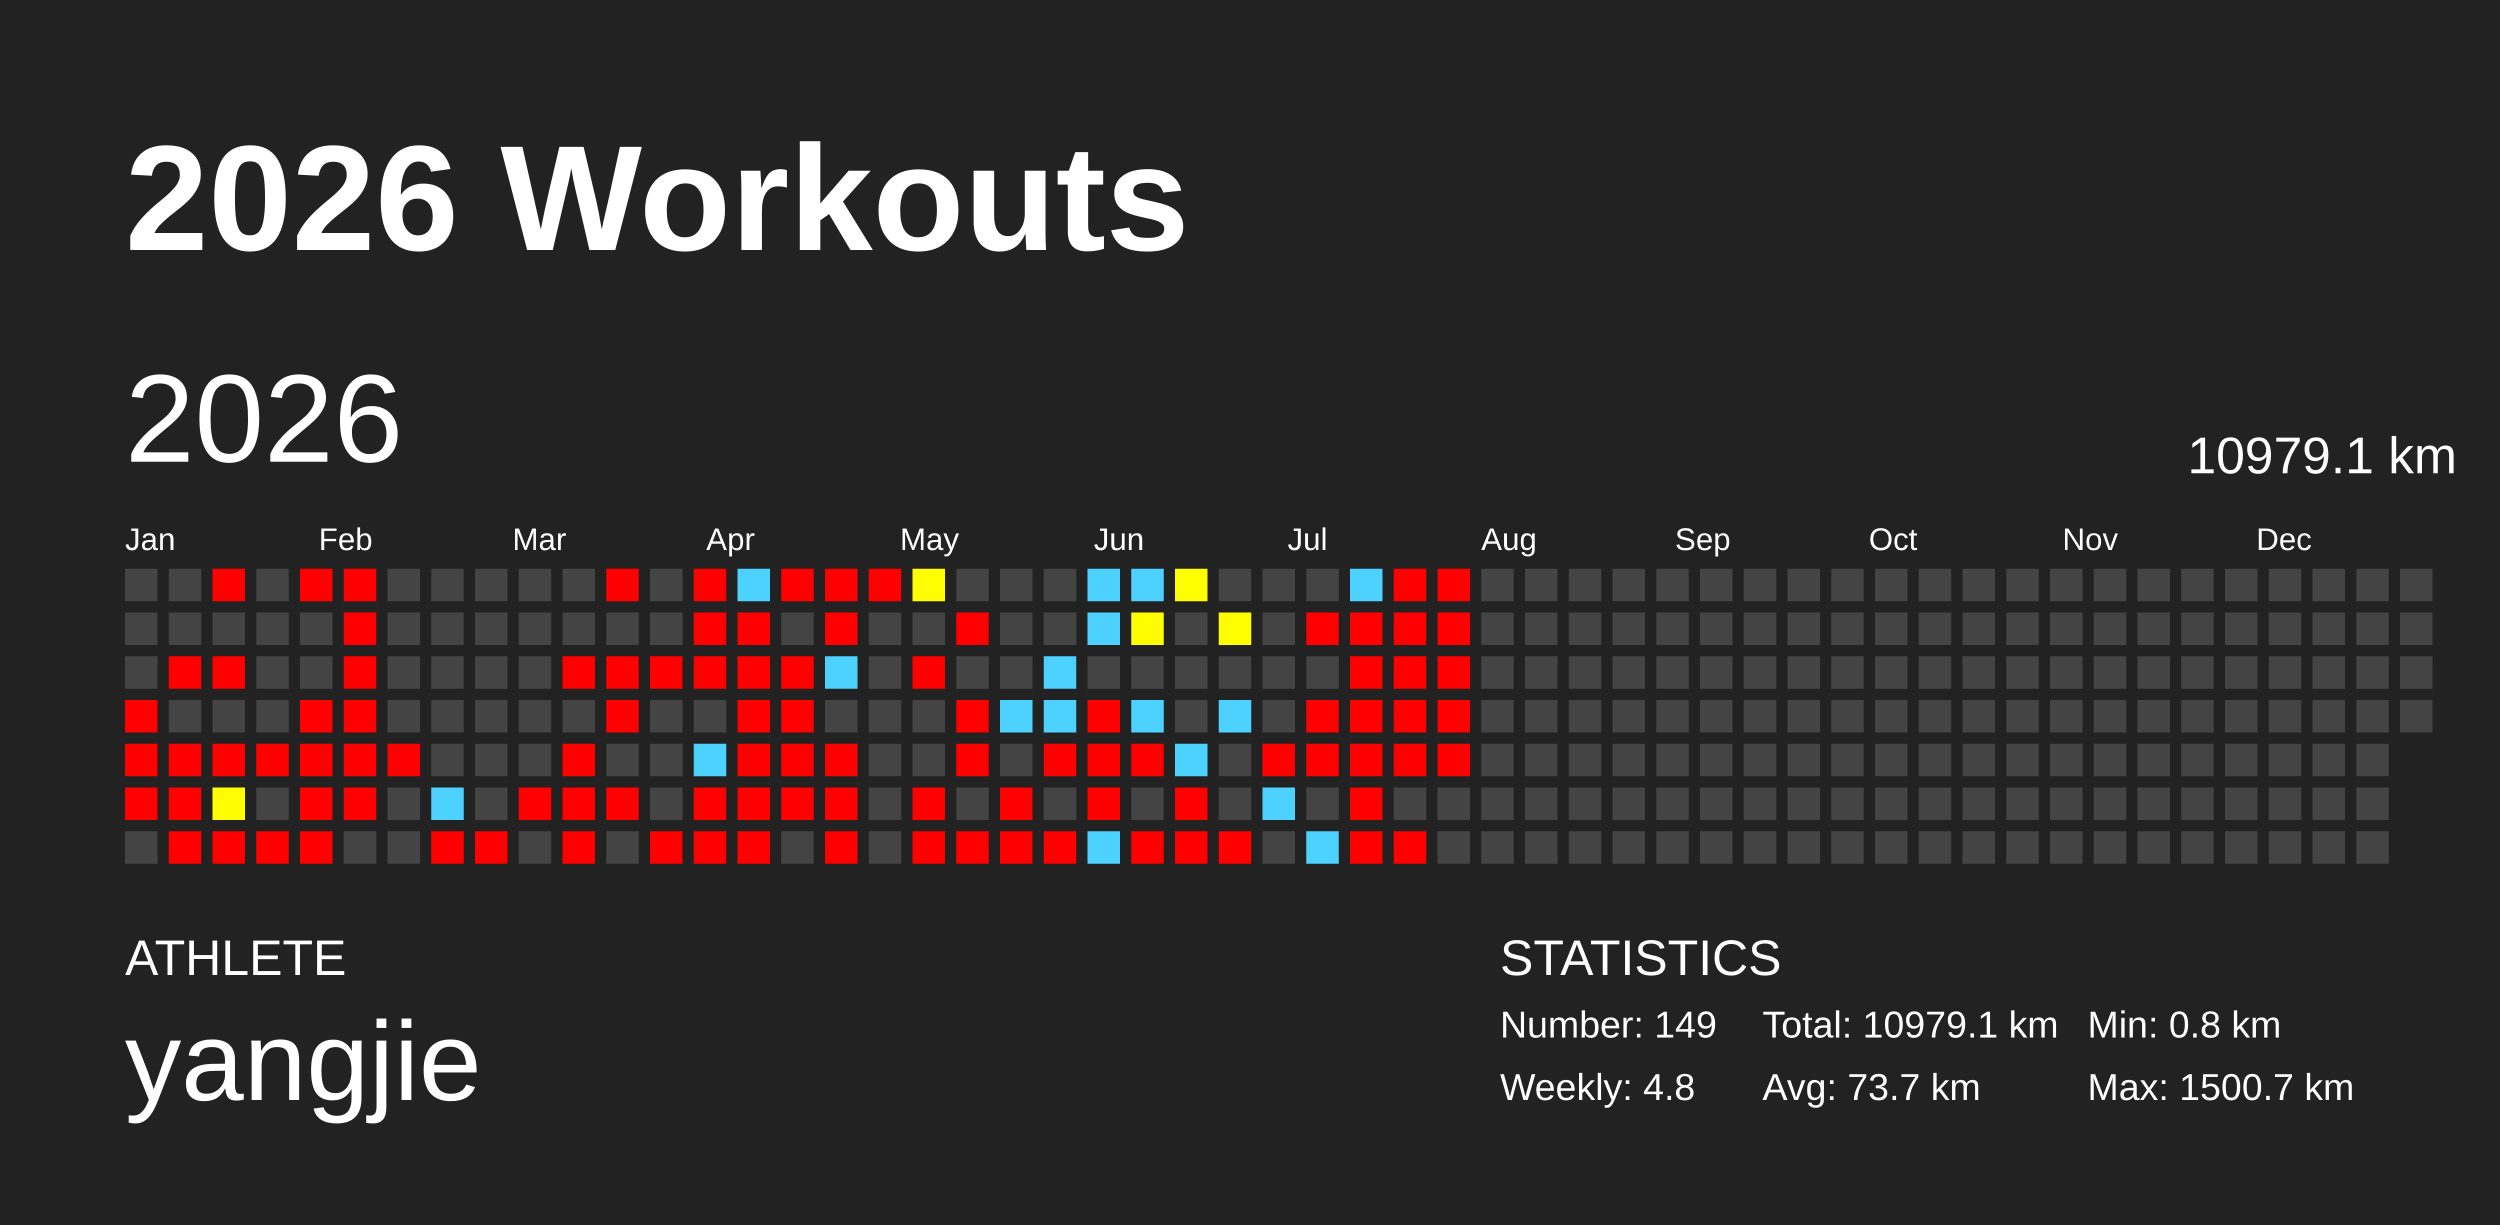
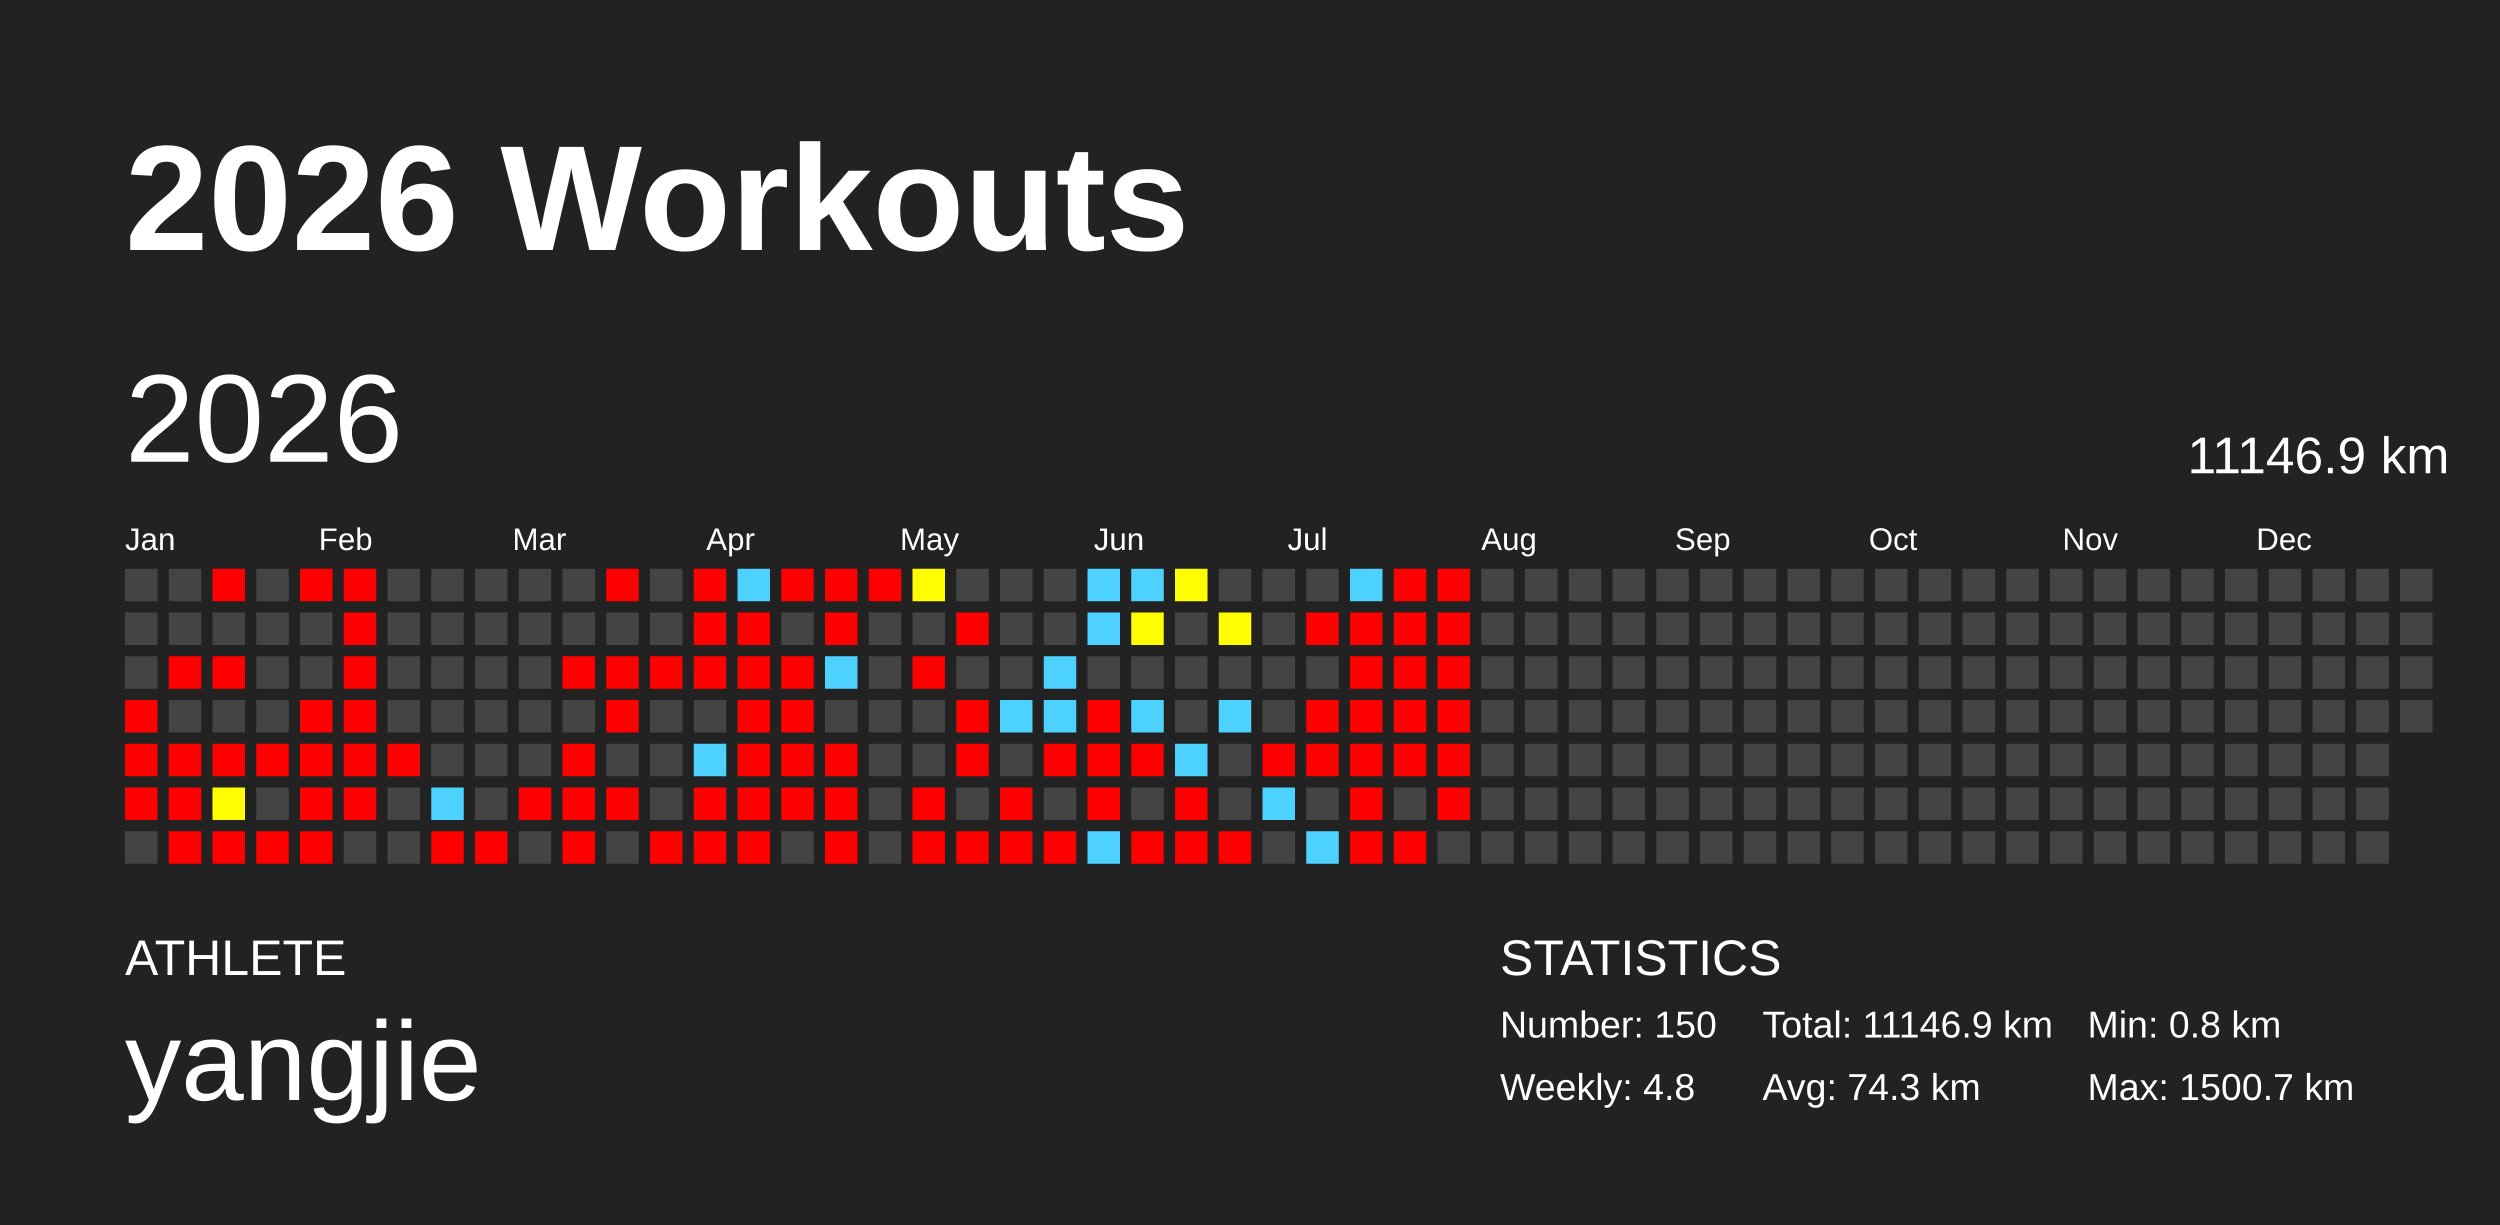
<svg xmlns="http://www.w3.org/2000/svg" baseProfile="full" height="98mm" version="1.1" viewBox="0,0,200,98" width="200mm">
  <defs />
  <rect fill="#222222" height="98" width="200" x="0" y="0" />
  <text fill="#FFFFFF" style="font-size:12px; font-family:Arial; font-weight:bold;" x="10" y="20">2026 Workouts</text>
  <text fill="#FFFFFF" style="font-size:4px; font-family:Arial" x="10" y="78">ATHLETE</text>
  <text fill="#FFFFFF" style="font-size:9px; font-family:Arial" x="10" y="88">yangjie</text>
  <text fill="#FFFFFF" style="font-size:4px; font-family:Arial" x="120" y="78">STATISTICS</text>
-   <text fill="#FFFFFF" style="font-size:3px; font-family:Arial" x="120" y="83">Number: 149</text>
+   <text fill="#FFFFFF" style="font-size:3px; font-family:Arial" x="120" y="83">Number: 150</text>
  <text fill="#FFFFFF" style="font-size:3px; font-family:Arial" x="120" y="88">Weekly: 4.8</text>
-   <text fill="#FFFFFF" style="font-size:3px; font-family:Arial" x="141" y="83">Total: 10979.1 km</text>
-   <text fill="#FFFFFF" style="font-size:3px; font-family:Arial" x="141" y="88">Avg: 73.7 km</text>
+   <text fill="#FFFFFF" style="font-size:3px; font-family:Arial" x="141" y="83">Total: 11146.9 km</text>
+   <text fill="#FFFFFF" style="font-size:3px; font-family:Arial" x="141" y="88">Avg: 74.3 km</text>
  <text fill="#FFFFFF" style="font-size:3px; font-family:Arial" x="167" y="83">Min: 0.8 km</text>
  <text fill="#FFFFFF" style="font-size:3px; font-family:Arial" x="167" y="88">Max: 1500.7 km</text>
  <text dominant-baseline="hanging" fill="#FFFFFF" style="font-size:10.0px; font-family:Arial;" x="10" y="30">2026</text>
-   <text dominant-baseline="hanging" fill="#FFFFFF" style="font-size:4.125px; font-family:Arial;" x="175" y="35">10979.1 km</text>
+   <text dominant-baseline="hanging" fill="#FFFFFF" style="font-size:4.125px; font-family:Arial;" x="175" y="35">11146.9 km</text>
  <text fill="#FFFFFF" style="font-size:2.5px; font-family:Arial" x="10.0" y="44">Jan</text>
  <text fill="#FFFFFF" style="font-size:2.5px; font-family:Arial" x="25.5" y="44">Feb</text>
  <text fill="#FFFFFF" style="font-size:2.5px; font-family:Arial" x="41.0" y="44">Mar</text>
  <text fill="#FFFFFF" style="font-size:2.5px; font-family:Arial" x="56.5" y="44">Apr</text>
  <text fill="#FFFFFF" style="font-size:2.5px; font-family:Arial" x="72.0" y="44">May</text>
  <text fill="#FFFFFF" style="font-size:2.5px; font-family:Arial" x="87.5" y="44">Jun</text>
  <text fill="#FFFFFF" style="font-size:2.5px; font-family:Arial" x="103.0" y="44">Jul</text>
  <text fill="#FFFFFF" style="font-size:2.5px; font-family:Arial" x="118.5" y="44">Aug</text>
  <text fill="#FFFFFF" style="font-size:2.5px; font-family:Arial" x="134.0" y="44">Sep</text>
  <text fill="#FFFFFF" style="font-size:2.5px; font-family:Arial" x="149.5" y="44">Oct</text>
  <text fill="#FFFFFF" style="font-size:2.5px; font-family:Arial" x="165.0" y="44">Nov</text>
  <text fill="#FFFFFF" style="font-size:2.5px; font-family:Arial" x="180.5" y="44">Dec</text>
  <rect fill="#444444" height="2.6" width="2.6" x="10.0" y="45.5" />
  <rect fill="#444444" height="2.6" width="2.6" x="10.0" y="49.0" />
  <rect fill="#444444" height="2.6" width="2.6" x="10.0" y="52.5" />
  <rect fill="red" height="2.6" width="2.6" x="10.0" y="56.0" />
  <rect fill="red" height="2.6" width="2.6" x="10.0" y="59.5" />
  <rect fill="red" height="2.6" width="2.6" x="10.0" y="63.0" />
  <rect fill="#444444" height="2.6" width="2.6" x="10.0" y="66.5" />
  <rect fill="#444444" height="2.6" width="2.6" x="13.5" y="45.5" />
  <rect fill="#444444" height="2.6" width="2.6" x="13.5" y="49.0" />
  <rect fill="red" height="2.6" width="2.6" x="13.5" y="52.5" />
  <rect fill="#444444" height="2.6" width="2.6" x="13.5" y="56.0" />
  <rect fill="red" height="2.6" width="2.6" x="13.5" y="59.5" />
  <rect fill="red" height="2.6" width="2.6" x="13.5" y="63.0" />
  <rect fill="red" height="2.6" width="2.6" x="13.5" y="66.5" />
  <rect fill="red" height="2.6" width="2.6" x="17.0" y="45.5" />
  <rect fill="#444444" height="2.6" width="2.6" x="17.0" y="49.0" />
  <rect fill="red" height="2.6" width="2.6" x="17.0" y="52.5" />
  <rect fill="#444444" height="2.6" width="2.6" x="17.0" y="56.0" />
  <rect fill="red" height="2.6" width="2.6" x="17.0" y="59.5" />
  <rect fill="#fffd00" height="2.6" width="2.6" x="17.0" y="63.0" />
  <rect fill="red" height="2.6" width="2.6" x="17.0" y="66.5" />
  <rect fill="#444444" height="2.6" width="2.6" x="20.5" y="45.5" />
  <rect fill="#444444" height="2.6" width="2.6" x="20.5" y="49.0" />
  <rect fill="#444444" height="2.6" width="2.6" x="20.5" y="52.5" />
  <rect fill="#444444" height="2.6" width="2.6" x="20.5" y="56.0" />
  <rect fill="red" height="2.6" width="2.6" x="20.5" y="59.5" />
  <rect fill="#444444" height="2.6" width="2.6" x="20.5" y="63.0" />
  <rect fill="red" height="2.6" width="2.6" x="20.5" y="66.5" />
  <rect fill="red" height="2.6" width="2.6" x="24.0" y="45.5" />
  <rect fill="#444444" height="2.6" width="2.6" x="24.0" y="49.0" />
  <rect fill="#444444" height="2.6" width="2.6" x="24.0" y="52.5" />
  <rect fill="red" height="2.6" width="2.6" x="24.0" y="56.0" />
  <rect fill="red" height="2.6" width="2.6" x="24.0" y="59.5" />
  <rect fill="red" height="2.6" width="2.6" x="24.0" y="63.0" />
  <rect fill="red" height="2.6" width="2.6" x="24.0" y="66.5" />
  <rect fill="red" height="2.6" width="2.6" x="27.5" y="45.5" />
  <rect fill="red" height="2.6" width="2.6" x="27.5" y="49.0" />
  <rect fill="red" height="2.6" width="2.6" x="27.5" y="52.5" />
  <rect fill="red" height="2.6" width="2.6" x="27.5" y="56.0" />
  <rect fill="red" height="2.6" width="2.6" x="27.5" y="59.5" />
  <rect fill="red" height="2.6" width="2.6" x="27.5" y="63.0" />
  <rect fill="#444444" height="2.6" width="2.6" x="27.5" y="66.5" />
  <rect fill="#444444" height="2.6" width="2.6" x="31.0" y="45.5" />
  <rect fill="#444444" height="2.6" width="2.6" x="31.0" y="49.0" />
  <rect fill="#444444" height="2.6" width="2.6" x="31.0" y="52.5" />
  <rect fill="#444444" height="2.6" width="2.6" x="31.0" y="56.0" />
  <rect fill="red" height="2.6" width="2.6" x="31.0" y="59.5" />
  <rect fill="#444444" height="2.6" width="2.6" x="31.0" y="63.0" />
  <rect fill="#444444" height="2.6" width="2.6" x="31.0" y="66.5" />
  <rect fill="#444444" height="2.6" width="2.6" x="34.5" y="45.5" />
  <rect fill="#444444" height="2.6" width="2.6" x="34.5" y="49.0" />
  <rect fill="#444444" height="2.6" width="2.6" x="34.5" y="52.5" />
  <rect fill="#444444" height="2.6" width="2.6" x="34.5" y="56.0" />
  <rect fill="#444444" height="2.6" width="2.6" x="34.5" y="59.5" />
  <rect fill="#4dd2ff" height="2.6" width="2.6" x="34.5" y="63.0" />
  <rect fill="red" height="2.6" width="2.6" x="34.5" y="66.5" />
  <rect fill="#444444" height="2.6" width="2.6" x="38.0" y="45.5" />
  <rect fill="#444444" height="2.6" width="2.6" x="38.0" y="49.0" />
  <rect fill="#444444" height="2.6" width="2.6" x="38.0" y="52.5" />
  <rect fill="#444444" height="2.6" width="2.6" x="38.0" y="56.0" />
  <rect fill="#444444" height="2.6" width="2.6" x="38.0" y="59.5" />
  <rect fill="#444444" height="2.6" width="2.6" x="38.0" y="63.0" />
  <rect fill="red" height="2.6" width="2.6" x="38.0" y="66.5" />
  <rect fill="#444444" height="2.6" width="2.6" x="41.5" y="45.5" />
  <rect fill="#444444" height="2.6" width="2.6" x="41.5" y="49.0" />
  <rect fill="#444444" height="2.6" width="2.6" x="41.5" y="52.5" />
  <rect fill="#444444" height="2.6" width="2.6" x="41.5" y="56.0" />
  <rect fill="#444444" height="2.6" width="2.6" x="41.5" y="59.5" />
  <rect fill="red" height="2.6" width="2.6" x="41.5" y="63.0" />
  <rect fill="#444444" height="2.6" width="2.6" x="41.5" y="66.5" />
  <rect fill="#444444" height="2.6" width="2.6" x="45.0" y="45.5" />
  <rect fill="#444444" height="2.6" width="2.6" x="45.0" y="49.0" />
  <rect fill="red" height="2.6" width="2.6" x="45.0" y="52.5" />
  <rect fill="#444444" height="2.6" width="2.6" x="45.0" y="56.0" />
  <rect fill="red" height="2.6" width="2.6" x="45.0" y="59.5" />
  <rect fill="red" height="2.6" width="2.6" x="45.0" y="63.0" />
  <rect fill="red" height="2.6" width="2.6" x="45.0" y="66.5" />
  <rect fill="red" height="2.6" width="2.6" x="48.5" y="45.5" />
  <rect fill="#444444" height="2.6" width="2.6" x="48.5" y="49.0" />
  <rect fill="red" height="2.6" width="2.6" x="48.5" y="52.5" />
  <rect fill="red" height="2.6" width="2.6" x="48.5" y="56.0" />
  <rect fill="#444444" height="2.6" width="2.6" x="48.5" y="59.5" />
  <rect fill="red" height="2.6" width="2.6" x="48.5" y="63.0" />
  <rect fill="#444444" height="2.6" width="2.6" x="48.5" y="66.5" />
  <rect fill="#444444" height="2.6" width="2.6" x="52.0" y="45.5" />
  <rect fill="#444444" height="2.6" width="2.6" x="52.0" y="49.0" />
  <rect fill="red" height="2.6" width="2.6" x="52.0" y="52.5" />
  <rect fill="#444444" height="2.6" width="2.6" x="52.0" y="56.0" />
  <rect fill="#444444" height="2.6" width="2.6" x="52.0" y="59.5" />
  <rect fill="#444444" height="2.6" width="2.6" x="52.0" y="63.0" />
  <rect fill="red" height="2.6" width="2.6" x="52.0" y="66.5" />
  <rect fill="red" height="2.6" width="2.6" x="55.5" y="45.5" />
  <rect fill="red" height="2.6" width="2.6" x="55.5" y="49.0" />
  <rect fill="red" height="2.6" width="2.6" x="55.5" y="52.5" />
  <rect fill="#444444" height="2.6" width="2.6" x="55.5" y="56.0" />
  <rect fill="#4dd2ff" height="2.6" width="2.6" x="55.5" y="59.5" />
  <rect fill="red" height="2.6" width="2.6" x="55.5" y="63.0" />
  <rect fill="red" height="2.6" width="2.6" x="55.5" y="66.5" />
  <rect fill="#4dd2ff" height="2.6" width="2.6" x="59.0" y="45.5" />
  <rect fill="red" height="2.6" width="2.6" x="59.0" y="49.0" />
  <rect fill="red" height="2.6" width="2.6" x="59.0" y="52.5" />
  <rect fill="red" height="2.6" width="2.6" x="59.0" y="56.0" />
  <rect fill="red" height="2.6" width="2.6" x="59.0" y="59.5" />
  <rect fill="red" height="2.6" width="2.6" x="59.0" y="63.0" />
  <rect fill="red" height="2.6" width="2.6" x="59.0" y="66.5" />
  <rect fill="red" height="2.6" width="2.6" x="62.5" y="45.5" />
  <rect fill="#444444" height="2.6" width="2.6" x="62.5" y="49.0" />
  <rect fill="red" height="2.6" width="2.6" x="62.5" y="52.5" />
  <rect fill="red" height="2.6" width="2.6" x="62.5" y="56.0" />
  <rect fill="red" height="2.6" width="2.6" x="62.5" y="59.5" />
  <rect fill="red" height="2.6" width="2.6" x="62.5" y="63.0" />
  <rect fill="#444444" height="2.6" width="2.6" x="62.5" y="66.5" />
  <rect fill="red" height="2.6" width="2.6" x="66.0" y="45.5" />
  <rect fill="red" height="2.6" width="2.6" x="66.0" y="49.0" />
  <rect fill="#4dd2ff" height="2.6" width="2.6" x="66.0" y="52.5" />
  <rect fill="#444444" height="2.6" width="2.6" x="66.0" y="56.0" />
  <rect fill="red" height="2.6" width="2.6" x="66.0" y="59.5" />
  <rect fill="red" height="2.6" width="2.6" x="66.0" y="63.0" />
  <rect fill="red" height="2.6" width="2.6" x="66.0" y="66.5" />
  <rect fill="red" height="2.6" width="2.6" x="69.5" y="45.5" />
  <rect fill="#444444" height="2.6" width="2.6" x="69.5" y="49.0" />
  <rect fill="#444444" height="2.6" width="2.6" x="69.5" y="52.5" />
  <rect fill="#444444" height="2.6" width="2.6" x="69.5" y="56.0" />
  <rect fill="#444444" height="2.6" width="2.6" x="69.5" y="59.5" />
  <rect fill="#444444" height="2.6" width="2.6" x="69.5" y="63.0" />
  <rect fill="#444444" height="2.6" width="2.6" x="69.5" y="66.5" />
  <rect fill="#fffd00" height="2.6" width="2.6" x="73.0" y="45.5" />
  <rect fill="#444444" height="2.6" width="2.6" x="73.0" y="49.0" />
  <rect fill="red" height="2.6" width="2.6" x="73.0" y="52.5" />
  <rect fill="#444444" height="2.6" width="2.6" x="73.0" y="56.0" />
  <rect fill="#444444" height="2.6" width="2.6" x="73.0" y="59.5" />
  <rect fill="red" height="2.6" width="2.6" x="73.0" y="63.0" />
  <rect fill="red" height="2.6" width="2.6" x="73.0" y="66.5" />
  <rect fill="#444444" height="2.6" width="2.6" x="76.5" y="45.5" />
  <rect fill="red" height="2.6" width="2.6" x="76.5" y="49.0" />
  <rect fill="#444444" height="2.6" width="2.6" x="76.5" y="52.5" />
  <rect fill="red" height="2.6" width="2.6" x="76.5" y="56.0" />
  <rect fill="red" height="2.6" width="2.6" x="76.5" y="59.5" />
  <rect fill="#444444" height="2.6" width="2.6" x="76.5" y="63.0" />
  <rect fill="red" height="2.6" width="2.6" x="76.5" y="66.5" />
  <rect fill="#444444" height="2.6" width="2.6" x="80.0" y="45.5" />
  <rect fill="#444444" height="2.6" width="2.6" x="80.0" y="49.0" />
  <rect fill="#444444" height="2.6" width="2.6" x="80.0" y="52.5" />
  <rect fill="#4dd2ff" height="2.6" width="2.6" x="80.0" y="56.0" />
  <rect fill="#444444" height="2.6" width="2.6" x="80.0" y="59.5" />
  <rect fill="red" height="2.6" width="2.6" x="80.0" y="63.0" />
  <rect fill="red" height="2.6" width="2.6" x="80.0" y="66.5" />
  <rect fill="#444444" height="2.6" width="2.6" x="83.5" y="45.5" />
  <rect fill="#444444" height="2.6" width="2.6" x="83.5" y="49.0" />
  <rect fill="#4dd2ff" height="2.6" width="2.6" x="83.5" y="52.5" />
  <rect fill="#4dd2ff" height="2.6" width="2.6" x="83.5" y="56.0" />
  <rect fill="red" height="2.6" width="2.6" x="83.5" y="59.5" />
  <rect fill="#444444" height="2.6" width="2.6" x="83.5" y="63.0" />
  <rect fill="red" height="2.6" width="2.6" x="83.5" y="66.5" />
  <rect fill="#4dd2ff" height="2.6" width="2.6" x="87.0" y="45.5" />
  <rect fill="#4dd2ff" height="2.6" width="2.6" x="87.0" y="49.0" />
  <rect fill="#444444" height="2.6" width="2.6" x="87.0" y="52.5" />
  <rect fill="red" height="2.6" width="2.6" x="87.0" y="56.0" />
  <rect fill="red" height="2.6" width="2.6" x="87.0" y="59.5" />
  <rect fill="red" height="2.6" width="2.6" x="87.0" y="63.0" />
  <rect fill="#4dd2ff" height="2.6" width="2.6" x="87.0" y="66.5" />
  <rect fill="#4dd2ff" height="2.6" width="2.6" x="90.5" y="45.5" />
  <rect fill="#fffd00" height="2.6" width="2.6" x="90.5" y="49.0" />
  <rect fill="#444444" height="2.6" width="2.6" x="90.5" y="52.5" />
  <rect fill="#4dd2ff" height="2.6" width="2.6" x="90.5" y="56.0" />
  <rect fill="red" height="2.6" width="2.6" x="90.5" y="59.5" />
  <rect fill="#444444" height="2.6" width="2.6" x="90.5" y="63.0" />
  <rect fill="red" height="2.6" width="2.6" x="90.5" y="66.5" />
  <rect fill="#fffe00" height="2.6" width="2.6" x="94.0" y="45.5" />
  <rect fill="#444444" height="2.6" width="2.6" x="94.0" y="49.0" />
  <rect fill="#444444" height="2.6" width="2.6" x="94.0" y="52.5" />
  <rect fill="#444444" height="2.6" width="2.6" x="94.0" y="56.0" />
  <rect fill="#4dd2ff" height="2.6" width="2.6" x="94.0" y="59.5" />
  <rect fill="red" height="2.6" width="2.6" x="94.0" y="63.0" />
  <rect fill="red" height="2.6" width="2.6" x="94.0" y="66.5" />
  <rect fill="#444444" height="2.6" width="2.6" x="97.5" y="45.5" />
  <rect fill="#fffe00" height="2.6" width="2.6" x="97.5" y="49.0" />
  <rect fill="#444444" height="2.6" width="2.6" x="97.5" y="52.5" />
  <rect fill="#4dd2ff" height="2.6" width="2.6" x="97.5" y="56.0" />
  <rect fill="#444444" height="2.6" width="2.6" x="97.5" y="59.5" />
  <rect fill="#444444" height="2.6" width="2.6" x="97.5" y="63.0" />
  <rect fill="red" height="2.6" width="2.6" x="97.5" y="66.5" />
  <rect fill="#444444" height="2.6" width="2.6" x="101.0" y="45.5" />
  <rect fill="#444444" height="2.6" width="2.6" x="101.0" y="49.0" />
  <rect fill="#444444" height="2.6" width="2.6" x="101.0" y="52.5" />
  <rect fill="#444444" height="2.6" width="2.6" x="101.0" y="56.0" />
  <rect fill="red" height="2.6" width="2.6" x="101.0" y="59.5" />
  <rect fill="#4dd2ff" height="2.6" width="2.6" x="101.0" y="63.0" />
  <rect fill="#444444" height="2.6" width="2.6" x="101.0" y="66.5" />
  <rect fill="#444444" height="2.6" width="2.6" x="104.5" y="45.5" />
  <rect fill="red" height="2.6" width="2.6" x="104.5" y="49.0" />
  <rect fill="#444444" height="2.6" width="2.6" x="104.5" y="52.5" />
  <rect fill="red" height="2.6" width="2.6" x="104.5" y="56.0" />
  <rect fill="red" height="2.6" width="2.6" x="104.5" y="59.5" />
  <rect fill="#444444" height="2.6" width="2.6" x="104.5" y="63.0" />
  <rect fill="#4dd2ff" height="2.6" width="2.6" x="104.5" y="66.5" />
  <rect fill="#4dd2ff" height="2.6" width="2.6" x="108.0" y="45.5" />
  <rect fill="red" height="2.6" width="2.6" x="108.0" y="49.0" />
  <rect fill="red" height="2.6" width="2.6" x="108.0" y="52.5" />
  <rect fill="red" height="2.6" width="2.6" x="108.0" y="56.0" />
  <rect fill="red" height="2.6" width="2.6" x="108.0" y="59.5" />
  <rect fill="red" height="2.6" width="2.6" x="108.0" y="63.0" />
  <rect fill="red" height="2.6" width="2.6" x="108.0" y="66.5" />
  <rect fill="red" height="2.6" width="2.6" x="111.5" y="45.5" />
  <rect fill="red" height="2.6" width="2.6" x="111.5" y="49.0" />
  <rect fill="red" height="2.6" width="2.6" x="111.5" y="52.5" />
  <rect fill="red" height="2.6" width="2.6" x="111.5" y="56.0" />
  <rect fill="red" height="2.6" width="2.6" x="111.5" y="59.5" />
  <rect fill="#444444" height="2.6" width="2.6" x="111.5" y="63.0" />
  <rect fill="red" height="2.6" width="2.6" x="111.5" y="66.5" />
  <rect fill="red" height="2.6" width="2.6" x="115.0" y="45.5" />
  <rect fill="red" height="2.6" width="2.6" x="115.0" y="49.0" />
  <rect fill="red" height="2.6" width="2.6" x="115.0" y="52.5" />
  <rect fill="red" height="2.6" width="2.6" x="115.0" y="56.0" />
  <rect fill="red" height="2.6" width="2.6" x="115.0" y="59.5" />
-   <rect fill="#444444" height="2.6" width="2.6" x="115.0" y="63.0" />
+   <rect fill="red" height="2.6" width="2.6" x="115.0" y="63.0" />
  <rect fill="#444444" height="2.6" width="2.6" x="115.0" y="66.5" />
  <rect fill="#444444" height="2.6" width="2.6" x="118.5" y="45.5" />
  <rect fill="#444444" height="2.6" width="2.6" x="118.5" y="49.0" />
  <rect fill="#444444" height="2.6" width="2.6" x="118.5" y="52.5" />
  <rect fill="#444444" height="2.6" width="2.6" x="118.5" y="56.0" />
  <rect fill="#444444" height="2.6" width="2.6" x="118.5" y="59.5" />
  <rect fill="#444444" height="2.6" width="2.6" x="118.5" y="63.0" />
  <rect fill="#444444" height="2.6" width="2.6" x="118.5" y="66.5" />
  <rect fill="#444444" height="2.6" width="2.6" x="122.0" y="45.5" />
  <rect fill="#444444" height="2.6" width="2.6" x="122.0" y="49.0" />
  <rect fill="#444444" height="2.6" width="2.6" x="122.0" y="52.5" />
  <rect fill="#444444" height="2.6" width="2.6" x="122.0" y="56.0" />
  <rect fill="#444444" height="2.6" width="2.6" x="122.0" y="59.5" />
  <rect fill="#444444" height="2.6" width="2.6" x="122.0" y="63.0" />
  <rect fill="#444444" height="2.6" width="2.6" x="122.0" y="66.5" />
  <rect fill="#444444" height="2.6" width="2.6" x="125.5" y="45.5" />
  <rect fill="#444444" height="2.6" width="2.6" x="125.5" y="49.0" />
  <rect fill="#444444" height="2.6" width="2.6" x="125.5" y="52.5" />
  <rect fill="#444444" height="2.6" width="2.6" x="125.5" y="56.0" />
  <rect fill="#444444" height="2.6" width="2.6" x="125.5" y="59.5" />
  <rect fill="#444444" height="2.6" width="2.6" x="125.5" y="63.0" />
  <rect fill="#444444" height="2.6" width="2.6" x="125.5" y="66.5" />
  <rect fill="#444444" height="2.6" width="2.6" x="129.0" y="45.5" />
  <rect fill="#444444" height="2.6" width="2.6" x="129.0" y="49.0" />
  <rect fill="#444444" height="2.6" width="2.6" x="129.0" y="52.5" />
  <rect fill="#444444" height="2.6" width="2.6" x="129.0" y="56.0" />
  <rect fill="#444444" height="2.6" width="2.6" x="129.0" y="59.5" />
  <rect fill="#444444" height="2.6" width="2.6" x="129.0" y="63.0" />
  <rect fill="#444444" height="2.6" width="2.6" x="129.0" y="66.5" />
  <rect fill="#444444" height="2.6" width="2.6" x="132.5" y="45.5" />
  <rect fill="#444444" height="2.6" width="2.6" x="132.5" y="49.0" />
  <rect fill="#444444" height="2.6" width="2.6" x="132.5" y="52.5" />
  <rect fill="#444444" height="2.6" width="2.6" x="132.5" y="56.0" />
  <rect fill="#444444" height="2.6" width="2.6" x="132.5" y="59.5" />
  <rect fill="#444444" height="2.6" width="2.6" x="132.5" y="63.0" />
  <rect fill="#444444" height="2.6" width="2.6" x="132.5" y="66.5" />
  <rect fill="#444444" height="2.6" width="2.6" x="136.0" y="45.5" />
  <rect fill="#444444" height="2.6" width="2.6" x="136.0" y="49.0" />
  <rect fill="#444444" height="2.6" width="2.6" x="136.0" y="52.5" />
  <rect fill="#444444" height="2.6" width="2.6" x="136.0" y="56.0" />
  <rect fill="#444444" height="2.6" width="2.6" x="136.0" y="59.5" />
  <rect fill="#444444" height="2.6" width="2.6" x="136.0" y="63.0" />
  <rect fill="#444444" height="2.6" width="2.6" x="136.0" y="66.5" />
  <rect fill="#444444" height="2.6" width="2.6" x="139.5" y="45.5" />
  <rect fill="#444444" height="2.6" width="2.6" x="139.5" y="49.0" />
  <rect fill="#444444" height="2.6" width="2.6" x="139.5" y="52.5" />
  <rect fill="#444444" height="2.6" width="2.6" x="139.5" y="56.0" />
  <rect fill="#444444" height="2.6" width="2.6" x="139.5" y="59.5" />
  <rect fill="#444444" height="2.6" width="2.6" x="139.5" y="63.0" />
  <rect fill="#444444" height="2.6" width="2.6" x="139.5" y="66.5" />
  <rect fill="#444444" height="2.6" width="2.6" x="143.0" y="45.5" />
  <rect fill="#444444" height="2.6" width="2.6" x="143.0" y="49.0" />
  <rect fill="#444444" height="2.6" width="2.6" x="143.0" y="52.5" />
  <rect fill="#444444" height="2.6" width="2.6" x="143.0" y="56.0" />
  <rect fill="#444444" height="2.6" width="2.6" x="143.0" y="59.5" />
  <rect fill="#444444" height="2.6" width="2.6" x="143.0" y="63.0" />
  <rect fill="#444444" height="2.6" width="2.6" x="143.0" y="66.5" />
  <rect fill="#444444" height="2.6" width="2.6" x="146.5" y="45.5" />
  <rect fill="#444444" height="2.6" width="2.6" x="146.5" y="49.0" />
  <rect fill="#444444" height="2.6" width="2.6" x="146.5" y="52.5" />
  <rect fill="#444444" height="2.6" width="2.6" x="146.5" y="56.0" />
  <rect fill="#444444" height="2.6" width="2.6" x="146.5" y="59.5" />
  <rect fill="#444444" height="2.6" width="2.6" x="146.5" y="63.0" />
  <rect fill="#444444" height="2.6" width="2.6" x="146.5" y="66.5" />
  <rect fill="#444444" height="2.6" width="2.6" x="150.0" y="45.5" />
  <rect fill="#444444" height="2.6" width="2.6" x="150.0" y="49.0" />
  <rect fill="#444444" height="2.6" width="2.6" x="150.0" y="52.5" />
  <rect fill="#444444" height="2.6" width="2.6" x="150.0" y="56.0" />
  <rect fill="#444444" height="2.6" width="2.6" x="150.0" y="59.5" />
  <rect fill="#444444" height="2.6" width="2.6" x="150.0" y="63.0" />
  <rect fill="#444444" height="2.6" width="2.6" x="150.0" y="66.5" />
  <rect fill="#444444" height="2.6" width="2.6" x="153.5" y="45.5" />
  <rect fill="#444444" height="2.6" width="2.6" x="153.5" y="49.0" />
  <rect fill="#444444" height="2.6" width="2.6" x="153.5" y="52.5" />
  <rect fill="#444444" height="2.6" width="2.6" x="153.5" y="56.0" />
  <rect fill="#444444" height="2.6" width="2.6" x="153.5" y="59.5" />
  <rect fill="#444444" height="2.6" width="2.6" x="153.5" y="63.0" />
  <rect fill="#444444" height="2.6" width="2.6" x="153.5" y="66.5" />
  <rect fill="#444444" height="2.6" width="2.6" x="157.0" y="45.5" />
  <rect fill="#444444" height="2.6" width="2.6" x="157.0" y="49.0" />
  <rect fill="#444444" height="2.6" width="2.6" x="157.0" y="52.5" />
  <rect fill="#444444" height="2.6" width="2.6" x="157.0" y="56.0" />
  <rect fill="#444444" height="2.6" width="2.6" x="157.0" y="59.5" />
  <rect fill="#444444" height="2.6" width="2.6" x="157.0" y="63.0" />
  <rect fill="#444444" height="2.6" width="2.6" x="157.0" y="66.5" />
  <rect fill="#444444" height="2.6" width="2.6" x="160.5" y="45.5" />
  <rect fill="#444444" height="2.6" width="2.6" x="160.5" y="49.0" />
  <rect fill="#444444" height="2.6" width="2.6" x="160.5" y="52.5" />
  <rect fill="#444444" height="2.6" width="2.6" x="160.5" y="56.0" />
  <rect fill="#444444" height="2.6" width="2.6" x="160.5" y="59.5" />
  <rect fill="#444444" height="2.6" width="2.6" x="160.5" y="63.0" />
  <rect fill="#444444" height="2.6" width="2.6" x="160.5" y="66.5" />
  <rect fill="#444444" height="2.6" width="2.6" x="164.0" y="45.5" />
  <rect fill="#444444" height="2.6" width="2.6" x="164.0" y="49.0" />
  <rect fill="#444444" height="2.6" width="2.6" x="164.0" y="52.5" />
  <rect fill="#444444" height="2.6" width="2.6" x="164.0" y="56.0" />
  <rect fill="#444444" height="2.6" width="2.6" x="164.0" y="59.5" />
  <rect fill="#444444" height="2.6" width="2.6" x="164.0" y="63.0" />
  <rect fill="#444444" height="2.6" width="2.6" x="164.0" y="66.5" />
  <rect fill="#444444" height="2.6" width="2.6" x="167.5" y="45.5" />
  <rect fill="#444444" height="2.6" width="2.6" x="167.5" y="49.0" />
  <rect fill="#444444" height="2.6" width="2.6" x="167.5" y="52.5" />
  <rect fill="#444444" height="2.6" width="2.6" x="167.5" y="56.0" />
  <rect fill="#444444" height="2.6" width="2.6" x="167.5" y="59.5" />
  <rect fill="#444444" height="2.6" width="2.6" x="167.5" y="63.0" />
  <rect fill="#444444" height="2.6" width="2.6" x="167.5" y="66.5" />
  <rect fill="#444444" height="2.6" width="2.6" x="171.0" y="45.5" />
  <rect fill="#444444" height="2.6" width="2.6" x="171.0" y="49.0" />
  <rect fill="#444444" height="2.6" width="2.6" x="171.0" y="52.5" />
  <rect fill="#444444" height="2.6" width="2.6" x="171.0" y="56.0" />
  <rect fill="#444444" height="2.6" width="2.6" x="171.0" y="59.5" />
  <rect fill="#444444" height="2.6" width="2.6" x="171.0" y="63.0" />
  <rect fill="#444444" height="2.6" width="2.6" x="171.0" y="66.5" />
  <rect fill="#444444" height="2.6" width="2.6" x="174.5" y="45.5" />
  <rect fill="#444444" height="2.6" width="2.6" x="174.5" y="49.0" />
  <rect fill="#444444" height="2.6" width="2.6" x="174.5" y="52.5" />
  <rect fill="#444444" height="2.6" width="2.6" x="174.5" y="56.0" />
  <rect fill="#444444" height="2.6" width="2.6" x="174.5" y="59.5" />
  <rect fill="#444444" height="2.6" width="2.6" x="174.5" y="63.0" />
  <rect fill="#444444" height="2.6" width="2.6" x="174.5" y="66.5" />
  <rect fill="#444444" height="2.6" width="2.6" x="178.0" y="45.5" />
  <rect fill="#444444" height="2.6" width="2.6" x="178.0" y="49.0" />
  <rect fill="#444444" height="2.6" width="2.6" x="178.0" y="52.5" />
  <rect fill="#444444" height="2.6" width="2.6" x="178.0" y="56.0" />
  <rect fill="#444444" height="2.6" width="2.6" x="178.0" y="59.5" />
  <rect fill="#444444" height="2.6" width="2.6" x="178.0" y="63.0" />
  <rect fill="#444444" height="2.6" width="2.6" x="178.0" y="66.5" />
  <rect fill="#444444" height="2.6" width="2.6" x="181.5" y="45.5" />
  <rect fill="#444444" height="2.6" width="2.6" x="181.5" y="49.0" />
  <rect fill="#444444" height="2.6" width="2.6" x="181.5" y="52.5" />
  <rect fill="#444444" height="2.6" width="2.6" x="181.5" y="56.0" />
  <rect fill="#444444" height="2.6" width="2.6" x="181.5" y="59.5" />
  <rect fill="#444444" height="2.6" width="2.6" x="181.5" y="63.0" />
  <rect fill="#444444" height="2.6" width="2.6" x="181.5" y="66.5" />
  <rect fill="#444444" height="2.6" width="2.6" x="185.0" y="45.5" />
  <rect fill="#444444" height="2.6" width="2.6" x="185.0" y="49.0" />
  <rect fill="#444444" height="2.6" width="2.6" x="185.0" y="52.5" />
  <rect fill="#444444" height="2.6" width="2.6" x="185.0" y="56.0" />
  <rect fill="#444444" height="2.6" width="2.6" x="185.0" y="59.5" />
  <rect fill="#444444" height="2.6" width="2.6" x="185.0" y="63.0" />
  <rect fill="#444444" height="2.6" width="2.6" x="185.0" y="66.5" />
  <rect fill="#444444" height="2.6" width="2.6" x="188.5" y="45.5" />
  <rect fill="#444444" height="2.6" width="2.6" x="188.5" y="49.0" />
  <rect fill="#444444" height="2.6" width="2.6" x="188.5" y="52.5" />
  <rect fill="#444444" height="2.6" width="2.6" x="188.5" y="56.0" />
  <rect fill="#444444" height="2.6" width="2.6" x="188.5" y="59.5" />
  <rect fill="#444444" height="2.6" width="2.6" x="188.5" y="63.0" />
  <rect fill="#444444" height="2.6" width="2.6" x="188.5" y="66.5" />
  <rect fill="#444444" height="2.6" width="2.6" x="192.0" y="45.5" />
  <rect fill="#444444" height="2.6" width="2.6" x="192.0" y="49.0" />
  <rect fill="#444444" height="2.6" width="2.6" x="192.0" y="52.5" />
  <rect fill="#444444" height="2.6" width="2.6" x="192.0" y="56.0" />
</svg>
